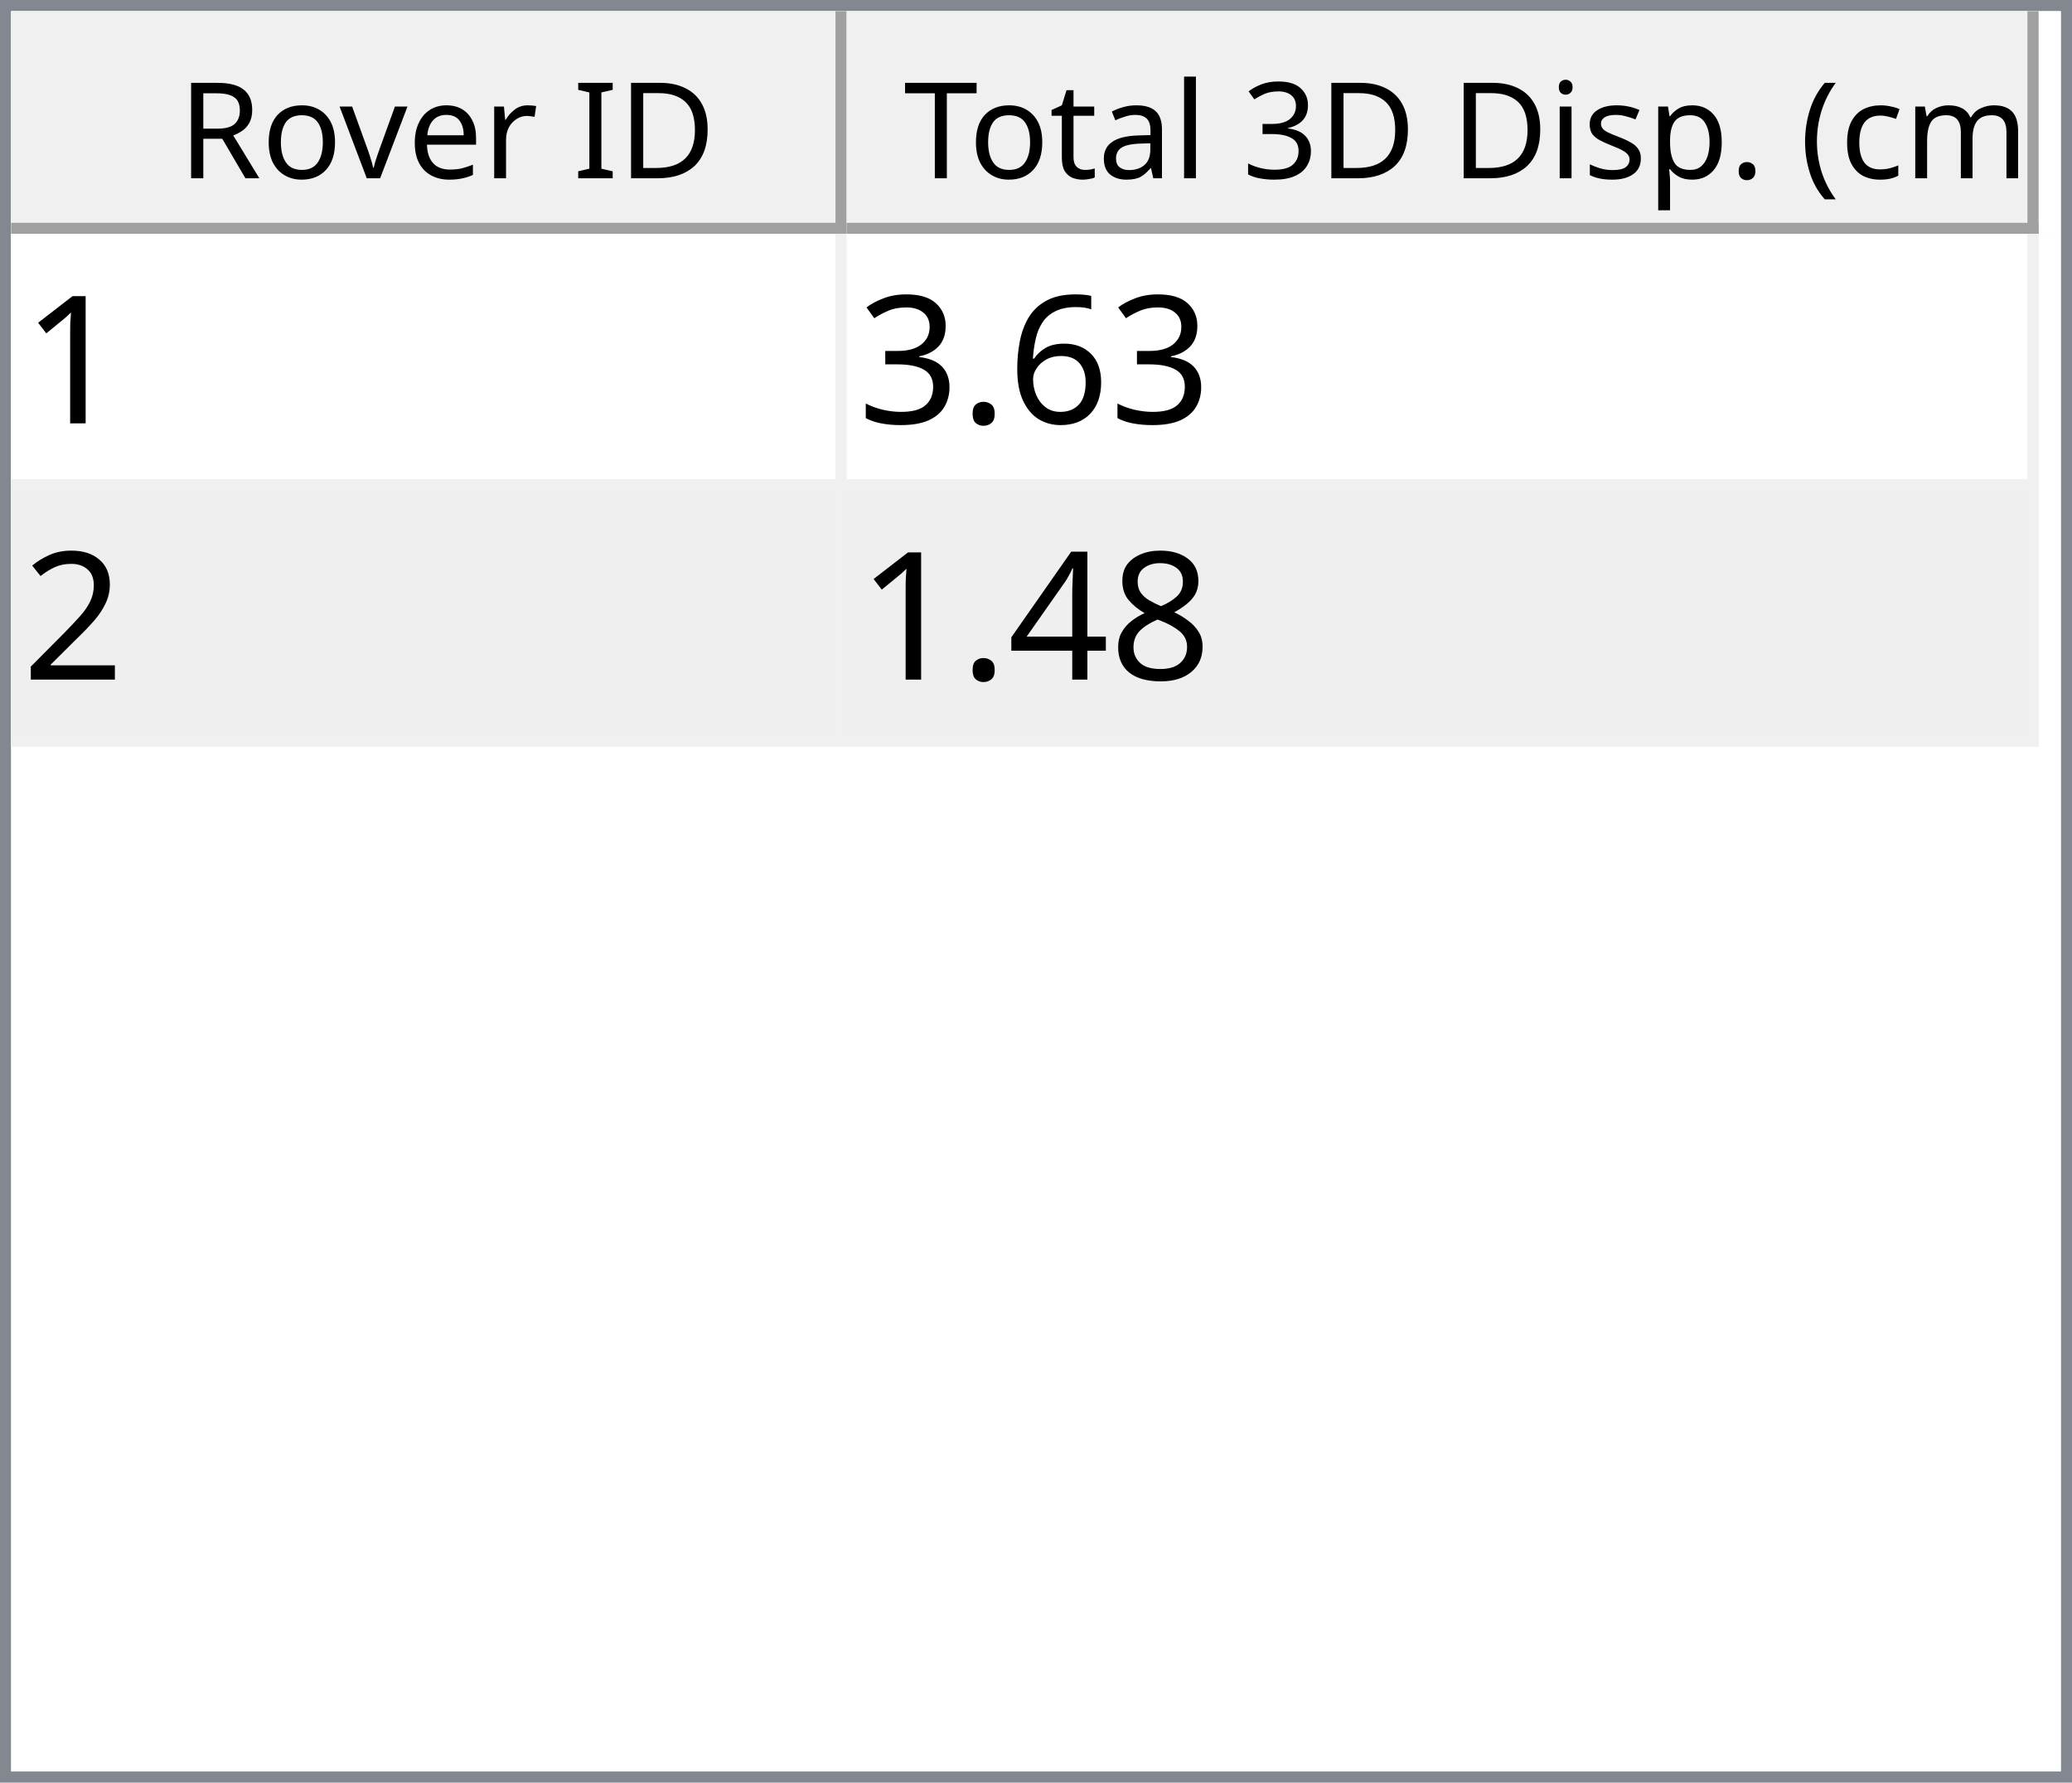
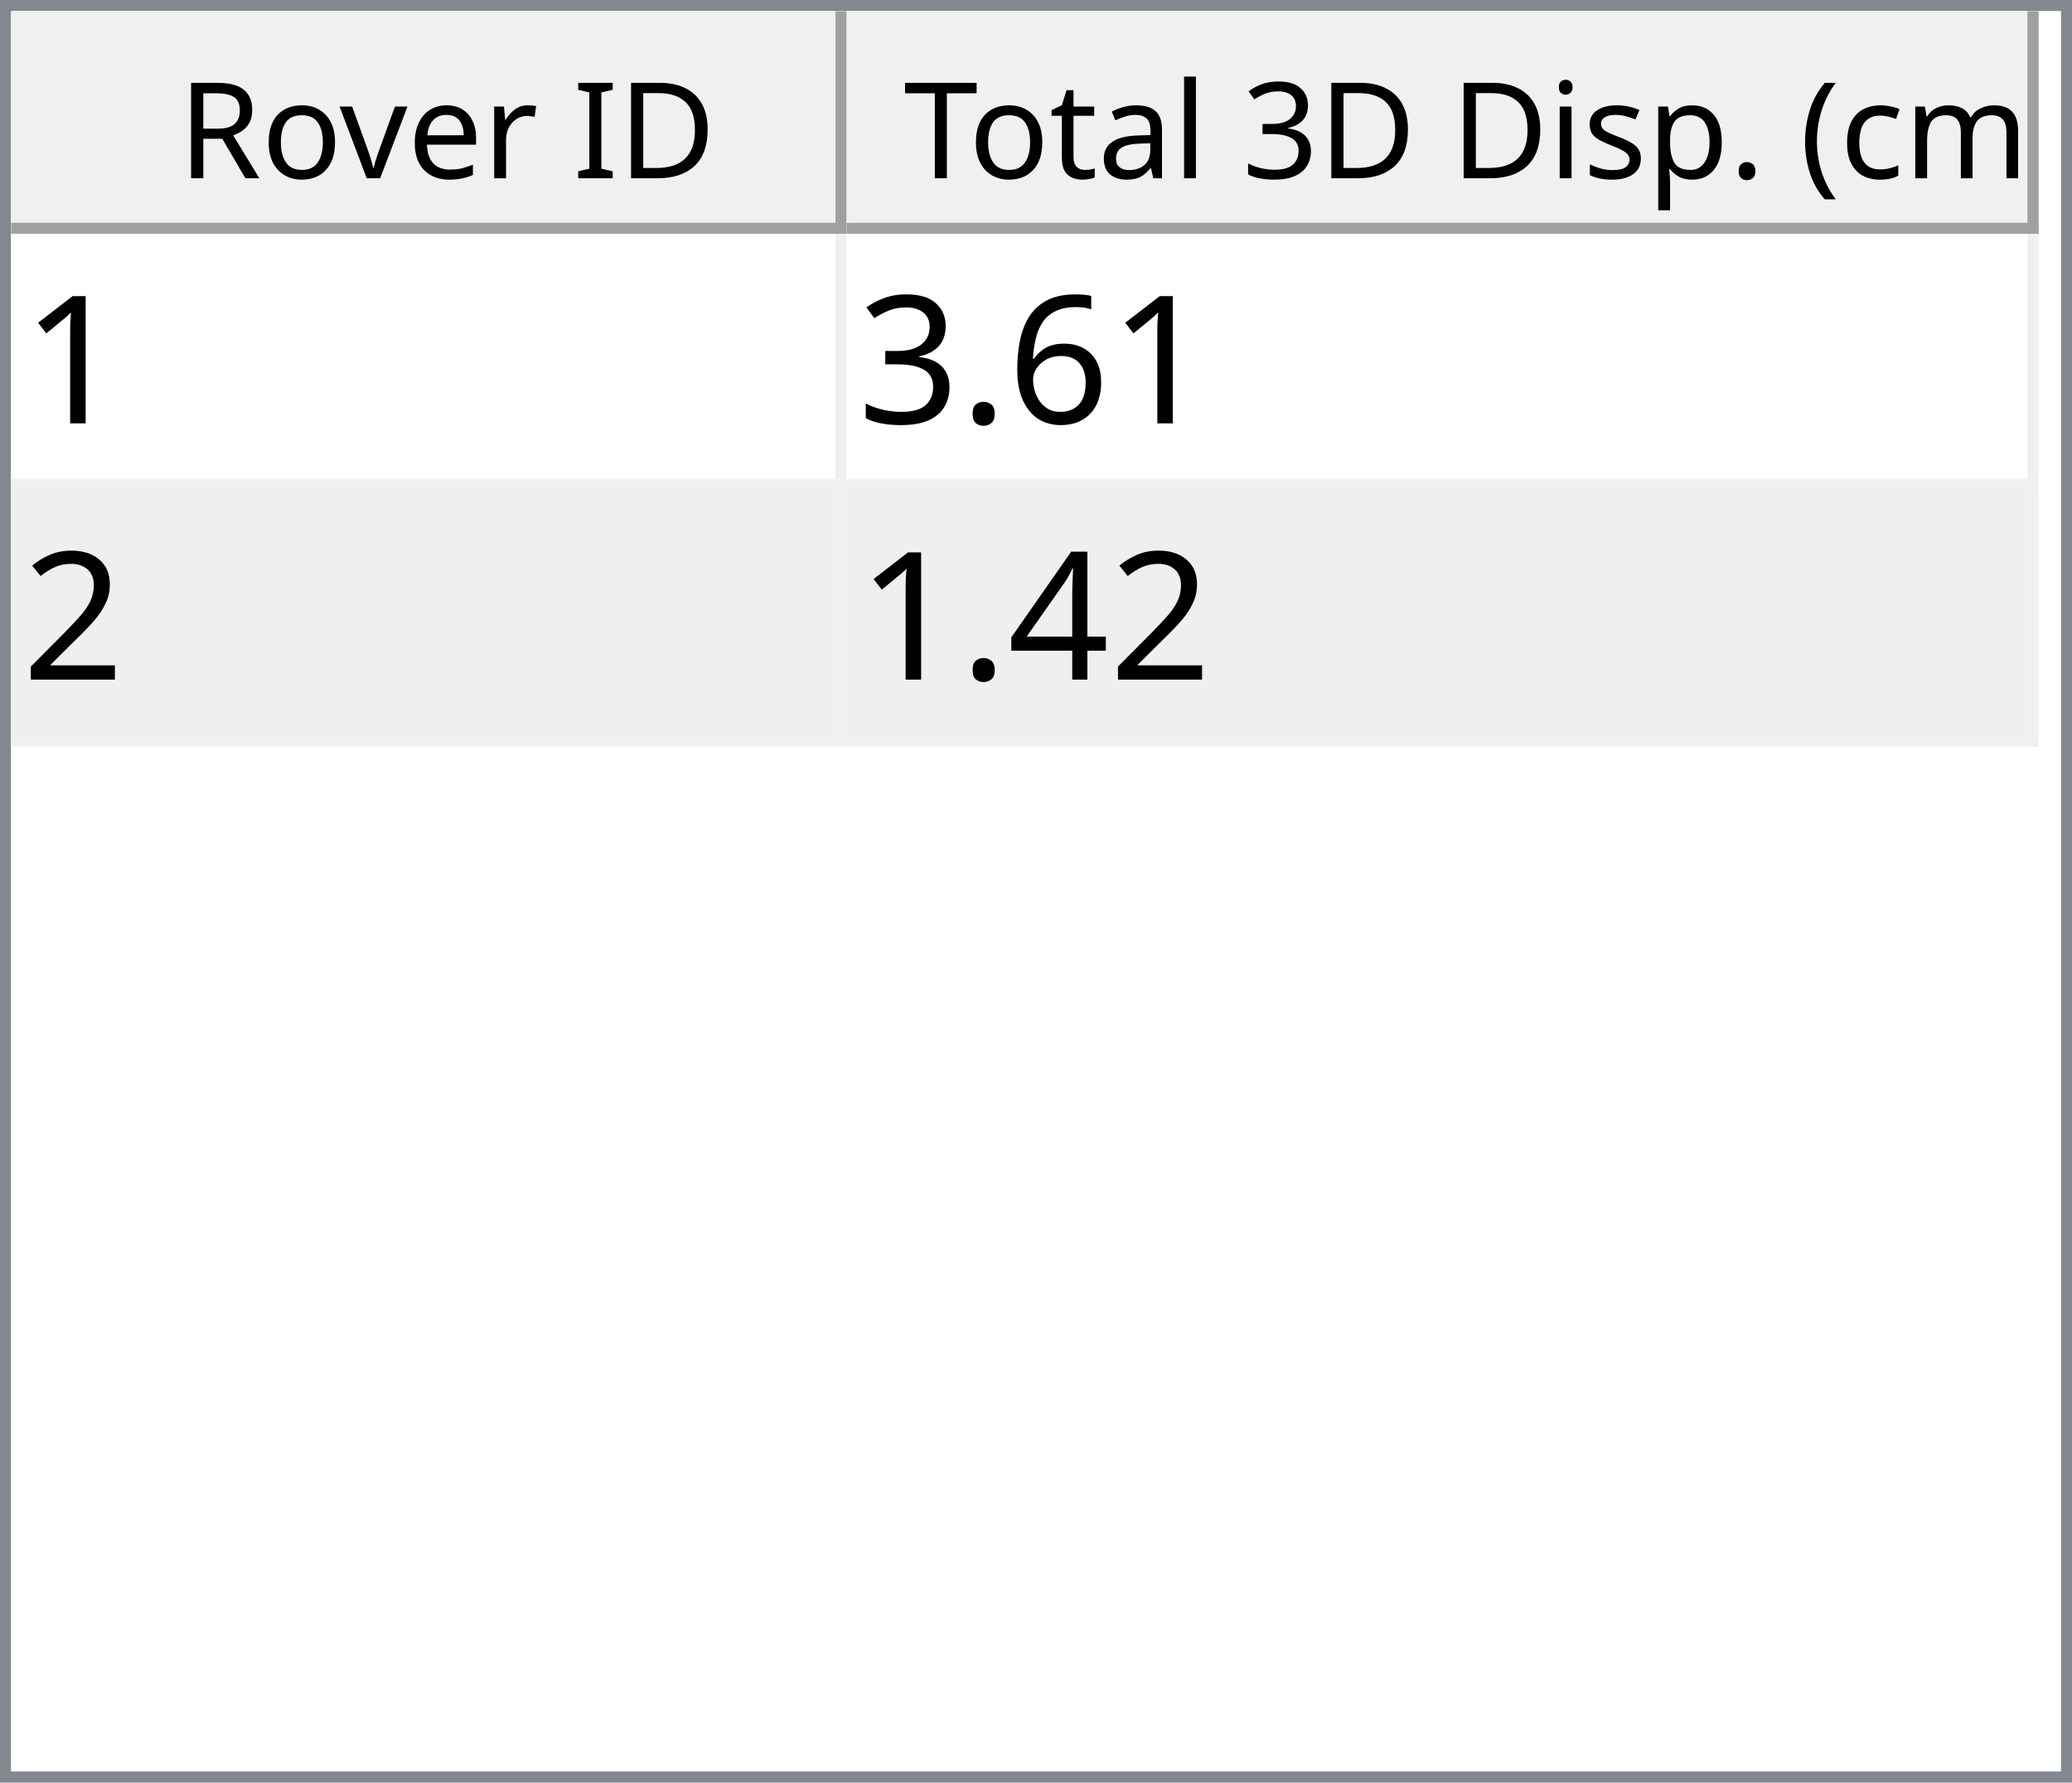
<svg xmlns="http://www.w3.org/2000/svg" style="fill-opacity:1; color-rendering:auto; color-interpolation:auto; text-rendering:auto; stroke:black; stroke-linecap:square; stroke-miterlimit:10; shape-rendering:auto; stroke-opacity:1; fill:black; stroke-dasharray:none; font-weight:normal; stroke-width:1; font-family:'Dialog'; font-style:normal; stroke-linejoin:miter; font-size:12px; stroke-dashoffset:0; image-rendering:auto;" width="186" height="160">
  <defs id="genericDefs" />
  <g>
    <defs id="defs1">
      <clipPath clipPathUnits="userSpaceOnUse" id="clipPath1">
        <path d="M0 0 L186 0 L186 160 L0 160 L0 0 Z" />
      </clipPath>
      <clipPath clipPathUnits="userSpaceOnUse" id="clipPath2">
        <path d="M0 0 L0 160 L186 160 L186 0 Z" />
      </clipPath>
      <clipPath clipPathUnits="userSpaceOnUse" id="clipPath3">
        <path d="M0 0 L0 20 L184 20 L184 0 Z" />
      </clipPath>
      <clipPath clipPathUnits="userSpaceOnUse" id="clipPath4">
        <path d="M0 0 L0 20 L75 20 L75 0 Z" />
      </clipPath>
      <clipPath clipPathUnits="userSpaceOnUse" id="clipPath5">
        <path d="M1 1 L1 19 L74 19 L74 1 Z" />
      </clipPath>
      <clipPath clipPathUnits="userSpaceOnUse" id="clipPath6">
        <path d="M0 0 L0 18 L73 18 L73 0 Z" />
      </clipPath>
      <clipPath clipPathUnits="userSpaceOnUse" id="clipPath7">
        <path d="M-0.5 -0.5 L-0.5 19.5 L74.5 19.5 L74.5 -0.5 Z" />
      </clipPath>
      <clipPath clipPathUnits="userSpaceOnUse" id="clipPath8">
        <path d="M0 0 L0 20 L107 20 L107 0 Z" />
      </clipPath>
      <clipPath clipPathUnits="userSpaceOnUse" id="clipPath9">
        <path d="M1 1 L1 19 L106 19 L106 1 Z" />
      </clipPath>
      <clipPath clipPathUnits="userSpaceOnUse" id="clipPath10">
        <path d="M0 0 L0 18 L105 18 L105 0 Z" />
      </clipPath>
      <clipPath clipPathUnits="userSpaceOnUse" id="clipPath11">
        <path d="M-0.5 -0.5 L-0.5 19.5 L106.5 19.5 L106.5 -0.5 Z" />
      </clipPath>
      <clipPath clipPathUnits="userSpaceOnUse" id="clipPath12">
        <path d="M0 0 L0 138 L184 138 L184 0 Z" />
      </clipPath>
      <clipPath clipPathUnits="userSpaceOnUse" id="clipPath13">
        <path d="M0 0 L0 46 L182 46 L182 0 Z" />
      </clipPath>
      <clipPath clipPathUnits="userSpaceOnUse" id="clipPath14">
        <path d="M-0.5 -0.5 L-0.5 45.5 L181.5 45.5 L181.5 -0.5 Z" />
      </clipPath>
      <clipPath clipPathUnits="userSpaceOnUse" id="clipPath15">
        <path d="M0 0 L0 22 L74 22 L74 0 Z" />
      </clipPath>
      <clipPath clipPathUnits="userSpaceOnUse" id="clipPath16">
        <path d="M0 0 L0 22 L106 22 L106 0 Z" />
      </clipPath>
      <font horiz-adv-x="64.551" id="font1">
        <font-face ascent="107.91" descent="25.098" units-per-em="100" style="font-style:normal; font-family:Segoe UI; font-weight:normal;" />
        <missing-glyph horiz-adv-x="64.551" d="M8.109 0 L8.109 68.266 L56.453 68.266 L56.453 0 L8.109 0 ZM15.328 7.234 L49.219 7.234 L49.219 61.031 L15.328 61.031 L15.328 7.234 Z" />
        <glyph unicode="D" horiz-adv-x="70.117" d="M9.188 0 L9.188 70.016 L28.516 70.016 Q65.531 70.016 65.531 35.891 Q65.531 19.672 55.25 9.836 Q44.969 0 27.734 0 L9.188 0 ZM17.391 62.594 L17.391 7.422 L27.828 7.422 Q41.609 7.422 49.273 14.797 Q56.938 22.172 56.938 35.688 Q56.938 62.594 28.328 62.594 L17.391 62.594 Z" />
        <glyph unicode="I" horiz-adv-x="26.611" d="M17.391 0 L9.188 0 L9.188 70.016 L17.391 70.016 L17.391 0 Z" />
        <glyph unicode=" " horiz-adv-x="27.393" d="" />
        <glyph unicode="r" horiz-adv-x="34.766" d="M34.188 41.891 Q32.078 43.5 28.125 43.5 Q23 43.5 19.555 38.672 Q16.109 33.844 16.109 25.484 L16.109 0 L8.109 0 L8.109 50 L16.109 50 L16.109 39.703 L16.312 39.703 Q18.016 44.969 21.531 47.922 Q25.047 50.875 29.391 50.875 Q32.516 50.875 34.188 50.203 L34.188 41.891 Z" />
        <glyph unicode="e" horiz-adv-x="52.295" d="M48.297 23 L12.984 23 Q13.188 14.656 17.484 10.109 Q21.781 5.562 29.297 5.562 Q37.75 5.562 44.828 11.141 L44.828 3.609 Q38.234 -1.172 27.391 -1.172 Q16.797 -1.172 10.742 5.641 Q4.688 12.453 4.688 24.812 Q4.688 36.469 11.305 43.82 Q17.922 51.172 27.734 51.172 Q37.547 51.172 42.922 44.828 Q48.297 38.484 48.297 27.203 L48.297 23 ZM40.094 29.781 Q40.047 36.719 36.75 40.578 Q33.453 44.438 27.594 44.438 Q21.922 44.438 17.969 40.383 Q14.016 36.328 13.094 29.781 L40.094 29.781 Z" />
        <glyph unicode="v" horiz-adv-x="47.9" d="M47.406 50 L27.484 0 L19.625 0 L0.688 50 L9.469 50 L22.172 13.672 Q23.578 9.672 23.922 6.688 L24.125 6.688 Q24.609 10.453 25.688 13.484 L38.969 50 L47.406 50 Z" />
        <glyph unicode="o" horiz-adv-x="58.594" d="M29 -1.172 Q17.922 -1.172 11.305 5.836 Q4.688 12.844 4.688 24.422 Q4.688 37.016 11.57 44.094 Q18.453 51.172 30.172 51.172 Q41.359 51.172 47.633 44.289 Q53.906 37.406 53.906 25.203 Q53.906 13.234 47.141 6.031 Q40.375 -1.172 29 -1.172 ZM29.594 44.438 Q21.875 44.438 17.383 39.188 Q12.891 33.938 12.891 24.703 Q12.891 15.828 17.43 10.695 Q21.969 5.562 29.594 5.562 Q37.359 5.562 41.531 10.594 Q45.703 15.625 45.703 24.906 Q45.703 34.281 41.531 39.359 Q37.359 44.438 29.594 44.438 Z" />
        <glyph unicode="R" horiz-adv-x="59.814" d="M59.375 0 L49.609 0 L37.891 19.625 Q36.281 22.359 34.766 24.289 Q33.25 26.219 31.664 27.438 Q30.078 28.656 28.25 29.219 Q26.422 29.781 24.125 29.781 L17.391 29.781 L17.391 0 L9.188 0 L9.188 70.016 L30.078 70.016 Q34.672 70.016 38.555 68.867 Q42.438 67.719 45.289 65.375 Q48.141 63.031 49.758 59.547 Q51.375 56.062 51.375 51.375 Q51.375 47.703 50.273 44.656 Q49.172 41.609 47.148 39.211 Q45.125 36.812 42.266 35.133 Q39.406 33.453 35.844 32.516 L35.844 32.328 Q37.594 31.547 38.891 30.547 Q40.188 29.547 41.359 28.18 Q42.531 26.812 43.68 25.078 Q44.828 23.344 46.234 21.047 L59.375 0 ZM17.391 62.594 L17.391 37.203 L28.516 37.203 Q31.594 37.203 34.203 38.133 Q36.812 39.062 38.719 40.797 Q40.625 42.531 41.703 45.047 Q42.781 47.562 42.781 50.688 Q42.781 56.297 39.141 59.445 Q35.5 62.594 28.609 62.594 L17.391 62.594 Z" />
        <glyph unicode=")" horiz-adv-x="30.176" d="M8.297 -15.922 L1.172 -15.922 Q16.406 2.344 16.406 26.812 Q16.406 51.469 1.078 70.016 L8.297 70.016 Q23.531 52.156 23.531 26.703 Q23.531 1.375 8.297 -15.922 Z" />
        <glyph unicode="m" horiz-adv-x="86.133" d="M79.109 0 L71.094 0 L71.094 28.719 Q71.094 37.016 68.531 40.727 Q65.969 44.438 59.906 44.438 Q54.781 44.438 51.195 39.75 Q47.609 35.062 47.609 28.516 L47.609 0 L39.594 0 L39.594 29.688 Q39.594 44.438 28.219 44.438 Q22.953 44.438 19.531 40.016 Q16.109 35.594 16.109 28.516 L16.109 0 L8.109 0 L8.109 50 L16.109 50 L16.109 42.094 L16.312 42.094 Q21.625 51.172 31.844 51.172 Q36.969 51.172 40.773 48.312 Q44.578 45.453 46 40.828 Q51.562 51.172 62.594 51.172 Q79.109 51.172 79.109 30.812 L79.109 0 Z" />
        <glyph unicode="c" horiz-adv-x="46.191" d="M42.188 2.297 Q36.422 -1.172 28.516 -1.172 Q17.828 -1.172 11.258 5.789 Q4.688 12.75 4.688 23.828 Q4.688 36.188 11.766 43.68 Q18.844 51.172 30.672 51.172 Q37.25 51.172 42.281 48.734 L42.281 40.531 Q36.719 44.438 30.375 44.438 Q22.703 44.438 17.797 38.945 Q12.891 33.453 12.891 24.516 Q12.891 15.719 17.508 10.641 Q22.125 5.562 29.891 5.562 Q36.422 5.562 42.188 9.906 L42.188 2.297 Z" />
        <glyph unicode="(" horiz-adv-x="30.176" d="M29.109 -15.922 L21.969 -15.922 Q6.844 1.375 6.844 26.703 Q6.844 52.156 21.969 70.016 L29.203 70.016 Q13.875 51.469 13.875 26.812 Q13.875 2.344 29.109 -15.922 Z" />
        <glyph unicode="." horiz-adv-x="21.68" d="M10.891 -1.078 Q8.641 -1.078 7.055 0.539 Q5.469 2.156 5.469 4.391 Q5.469 6.641 7.055 8.273 Q8.641 9.906 10.891 9.906 Q13.188 9.906 14.797 8.273 Q16.406 6.641 16.406 4.391 Q16.406 2.156 14.797 0.539 Q13.188 -1.078 10.891 -1.078 Z" />
        <glyph unicode="p" horiz-adv-x="58.789" d="M16.312 7.234 L16.109 7.234 L16.109 -23 L8.109 -23 L8.109 50 L16.109 50 L16.109 41.219 L16.312 41.219 Q22.219 51.172 33.594 51.172 Q43.266 51.172 48.688 44.461 Q54.109 37.75 54.109 26.469 Q54.109 13.922 48 6.375 Q41.891 -1.172 31.297 -1.172 Q21.578 -1.172 16.312 7.234 ZM16.109 27.391 L16.109 20.406 Q16.109 14.203 20.141 9.883 Q24.172 5.562 30.375 5.562 Q37.641 5.562 41.773 11.133 Q45.906 16.703 45.906 26.609 Q45.906 34.969 42.047 39.703 Q38.188 44.438 31.594 44.438 Q24.609 44.438 20.359 39.578 Q16.109 34.719 16.109 27.391 Z" />
        <glyph unicode="s" horiz-adv-x="42.432" d="M5.078 1.812 L5.078 10.406 Q11.625 5.562 19.484 5.562 Q30.031 5.562 30.031 12.594 Q30.031 14.594 29.125 15.992 Q28.219 17.391 26.68 18.461 Q25.141 19.531 23.07 20.383 Q21 21.234 18.609 22.172 Q15.281 23.484 12.766 24.828 Q10.25 26.172 8.57 27.859 Q6.891 29.547 6.031 31.695 Q5.172 33.844 5.172 36.719 Q5.172 40.234 6.789 42.945 Q8.406 45.656 11.086 47.484 Q13.766 49.312 17.211 50.242 Q20.656 51.172 24.312 51.172 Q30.812 51.172 35.938 48.922 L35.938 40.828 Q30.422 44.438 23.25 44.438 Q21 44.438 19.195 43.922 Q17.391 43.406 16.094 42.477 Q14.797 41.547 14.086 40.258 Q13.375 38.969 13.375 37.406 Q13.375 35.453 14.086 34.133 Q14.797 32.812 16.164 31.789 Q17.531 30.766 19.484 29.938 Q21.438 29.109 23.922 28.125 Q27.25 26.859 29.883 25.516 Q32.516 24.172 34.375 22.484 Q36.234 20.797 37.234 18.602 Q38.234 16.406 38.234 13.375 Q38.234 9.672 36.602 6.938 Q34.969 4.203 32.234 2.398 Q29.5 0.594 25.93 -0.289 Q22.359 -1.172 18.453 -1.172 Q10.75 -1.172 5.078 1.812 Z" />
        <glyph unicode="i" horiz-adv-x="24.219" d="M12.203 62.703 Q10.062 62.703 8.547 64.164 Q7.031 65.625 7.031 67.875 Q7.031 70.125 8.547 71.609 Q10.062 73.094 12.203 73.094 Q14.406 73.094 15.945 71.609 Q17.484 70.125 17.484 67.875 Q17.484 65.719 15.945 64.211 Q14.406 62.703 12.203 62.703 ZM16.109 0 L8.109 0 L8.109 50 L16.109 50 L16.109 0 Z" />
        <glyph unicode="3" horiz-adv-x="53.906" d="M46.531 19.828 Q46.531 15.094 44.75 11.211 Q42.969 7.328 39.719 4.57 Q36.469 1.812 31.93 0.297 Q27.391 -1.219 21.922 -1.219 Q11.922 -1.219 6 2.594 L6 11.188 Q13.094 5.609 22.219 5.609 Q25.875 5.609 28.828 6.539 Q31.781 7.469 33.906 9.227 Q36.031 10.984 37.18 13.477 Q38.328 15.969 38.328 19.094 Q38.328 32.812 18.797 32.812 L12.984 32.812 L12.984 39.594 L18.5 39.594 Q35.797 39.594 35.797 52.484 Q35.797 64.406 22.609 64.406 Q15.188 64.406 8.688 59.422 L8.688 67.188 Q15.375 71.188 24.609 71.188 Q29 71.188 32.57 69.969 Q36.141 68.75 38.68 66.555 Q41.219 64.359 42.609 61.281 Q44 58.203 44 54.5 Q44 40.672 30.031 36.719 L30.031 36.531 Q33.594 36.141 36.625 34.797 Q39.656 33.453 41.852 31.305 Q44.047 29.156 45.289 26.25 Q46.531 23.344 46.531 19.828 Z" />
        <glyph unicode="l" horiz-adv-x="24.219" d="M16.109 0 L8.109 0 L8.109 74.031 L16.109 74.031 L16.109 0 Z" />
        <glyph unicode="a" horiz-adv-x="50.879" d="M43.891 0 L35.891 0 L35.891 7.812 L35.688 7.812 Q30.469 -1.172 20.312 -1.172 Q12.844 -1.172 8.617 2.781 Q4.391 6.734 4.391 13.281 Q4.391 27.297 20.906 29.594 L35.891 31.688 Q35.891 44.438 25.594 44.438 Q16.547 44.438 9.281 38.281 L9.281 46.484 Q16.656 51.172 26.266 51.172 Q43.891 51.172 43.891 32.516 L43.891 0 ZM35.891 25.297 L23.828 23.641 Q18.266 22.859 15.43 20.875 Q12.594 18.891 12.594 13.875 Q12.594 10.203 15.211 7.883 Q17.828 5.562 22.172 5.562 Q28.125 5.562 32.008 9.742 Q35.891 13.922 35.891 20.312 L35.891 25.297 Z" />
        <glyph unicode="t" horiz-adv-x="33.887" d="M31.297 0.484 Q28.469 -1.078 23.828 -1.078 Q10.688 -1.078 10.688 13.578 L10.688 43.172 L2.094 43.172 L2.094 50 L10.688 50 L10.688 62.203 L18.703 64.797 L18.703 50 L31.297 50 L31.297 43.172 L18.703 43.172 L18.703 14.984 Q18.703 9.969 20.414 7.82 Q22.125 5.672 26.078 5.672 Q29.109 5.672 31.297 7.328 L31.297 0.484 Z" />
        <glyph unicode="T" horiz-adv-x="52.393" d="M50.594 62.594 L30.375 62.594 L30.375 0 L22.172 0 L22.172 62.594 L2 62.594 L2 70.016 L50.594 70.016 L50.594 62.594 Z" />
      </font>
      <font horiz-adv-x="75.0" id="font2">
        <font-face ascent="100.537" descent="21.973" units-per-em="100" style="font-style:normal; font-family:sans-serif; font-weight:normal;" />
        <missing-glyph horiz-adv-x="75.0" d="M12.5 0 L12.5 62.5 L62.5 62.5 L62.5 0 L12.5 0 ZM14.062 1.562 L60.938 1.562 L60.938 60.938 L14.062 60.938 L14.062 1.562 Z" />
        <glyph unicode="1" horiz-adv-x="55.615" d="M37.25 0 L28.469 0 L28.469 56 Q25.297 52.984 20.141 49.953 Q14.984 46.922 10.891 45.406 L10.891 53.906 Q18.266 57.375 23.781 62.305 Q29.297 67.234 31.594 71.875 L37.25 71.875 L37.25 0 Z" />
        <glyph unicode="6" horiz-adv-x="55.615" d="M49.75 54.047 L41.016 53.375 Q39.844 58.547 37.703 60.891 Q34.125 64.656 28.906 64.656 Q24.703 64.656 21.531 62.312 Q17.391 59.281 14.992 53.469 Q12.594 47.656 12.5 36.922 Q15.672 41.75 20.266 44.094 Q24.859 46.438 29.891 46.438 Q38.672 46.438 44.852 39.969 Q51.031 33.5 51.031 23.25 Q51.031 16.5 48.125 10.719 Q45.219 4.938 40.141 1.859 Q35.062 -1.219 28.609 -1.219 Q17.625 -1.219 10.695 6.859 Q3.766 14.938 3.766 33.5 Q3.766 54.25 11.422 63.672 Q18.109 71.875 29.438 71.875 Q37.891 71.875 43.289 67.141 Q48.688 62.406 49.75 54.047 ZM13.875 23.188 Q13.875 18.656 15.797 14.508 Q17.719 10.359 21.188 8.18 Q24.656 6 28.469 6 Q34.031 6 38.039 10.492 Q42.047 14.984 42.047 22.703 Q42.047 30.125 38.086 34.398 Q34.125 38.672 28.125 38.672 Q22.172 38.672 18.023 34.398 Q13.875 30.125 13.875 23.188 Z" />
        <glyph unicode="." horiz-adv-x="27.783" d="M9.078 0 L9.078 10.016 L19.094 10.016 L19.094 0 L9.078 0 Z" />
        <glyph unicode="3" horiz-adv-x="55.615" d="M4.203 18.891 L12.984 20.062 Q14.5 12.594 18.141 9.297 Q21.781 6 27 6 Q33.203 6 37.477 10.297 Q41.75 14.594 41.75 20.953 Q41.75 27 37.797 30.93 Q33.844 34.859 27.734 34.859 Q25.25 34.859 21.531 33.891 L22.516 41.609 Q23.391 41.5 23.922 41.5 Q29.547 41.5 34.039 44.43 Q38.531 47.359 38.531 53.469 Q38.531 58.297 35.258 61.477 Q31.984 64.656 26.812 64.656 Q21.688 64.656 18.266 61.43 Q14.844 58.203 13.875 51.766 L5.078 53.328 Q6.688 62.156 12.398 67.016 Q18.109 71.875 26.609 71.875 Q32.469 71.875 37.398 69.359 Q42.328 66.844 44.945 62.5 Q47.562 58.156 47.562 53.266 Q47.562 48.641 45.07 44.828 Q42.578 41.016 37.703 38.766 Q44.047 37.312 47.562 32.695 Q51.078 28.078 51.078 21.141 Q51.078 11.766 44.242 5.25 Q37.406 -1.266 26.953 -1.266 Q17.531 -1.266 11.305 4.352 Q5.078 9.969 4.203 18.891 Z" />
        <glyph unicode="2" horiz-adv-x="55.615" d="M50.344 8.453 L50.344 0 L3.031 0 Q2.938 3.172 4.047 6.109 Q5.859 10.938 9.836 15.625 Q13.812 20.312 21.344 26.469 Q33.016 36.031 37.117 41.625 Q41.219 47.219 41.219 52.203 Q41.219 57.422 37.477 61.008 Q33.734 64.594 27.734 64.594 Q21.391 64.594 17.578 60.789 Q13.766 56.984 13.719 50.25 L4.688 51.172 Q5.609 61.281 11.664 66.578 Q17.719 71.875 27.938 71.875 Q38.234 71.875 44.242 66.164 Q50.25 60.453 50.25 52 Q50.25 47.703 48.492 43.555 Q46.734 39.406 42.656 34.812 Q38.578 30.219 29.109 22.219 Q21.188 15.578 18.945 13.211 Q16.703 10.844 15.234 8.453 L50.344 8.453 Z" />
-         <glyph unicode="8" horiz-adv-x="55.615" d="M17.672 38.812 Q12.203 40.828 9.57 44.539 Q6.938 48.25 6.938 53.422 Q6.938 61.234 12.555 66.555 Q18.172 71.875 27.484 71.875 Q36.859 71.875 42.578 66.43 Q48.297 60.984 48.297 53.172 Q48.297 48.188 45.68 44.508 Q43.062 40.828 37.75 38.812 Q44.344 36.672 47.781 31.883 Q51.219 27.094 51.219 20.453 Q51.219 11.281 44.727 5.031 Q38.234 -1.219 27.641 -1.219 Q17.047 -1.219 10.547 5.055 Q4.047 11.328 4.047 20.703 Q4.047 27.688 7.594 32.398 Q11.141 37.109 17.672 38.812 ZM15.922 53.719 Q15.922 48.641 19.195 45.414 Q22.469 42.188 27.688 42.188 Q32.766 42.188 36.016 45.383 Q39.266 48.578 39.266 53.219 Q39.266 58.062 35.914 61.359 Q32.562 64.656 27.594 64.656 Q22.562 64.656 19.242 61.43 Q15.922 58.203 15.922 53.719 ZM13.094 20.656 Q13.094 16.891 14.875 13.375 Q16.656 9.859 20.172 7.93 Q23.688 6 27.734 6 Q34.031 6 38.133 10.055 Q42.234 14.109 42.234 20.359 Q42.234 26.703 38.016 30.859 Q33.797 35.016 27.438 35.016 Q21.234 35.016 17.164 30.914 Q13.094 26.812 13.094 20.656 Z" />
        <glyph unicode="4" horiz-adv-x="55.615" d="M32.328 0 L32.328 17.141 L1.266 17.141 L1.266 25.203 L33.938 71.578 L41.109 71.578 L41.109 25.203 L50.781 25.203 L50.781 17.141 L41.109 17.141 L41.109 0 L32.328 0 ZM32.328 25.203 L32.328 57.469 L9.906 25.203 L32.328 25.203 Z" />
      </font>
    </defs>
    <g style="fill:white; stroke:white;">
      <rect x="0" y="0" width="186" style="clip-path:url(#clipPath1); stroke:none;" height="160" />
    </g>
    <g style="fill:white; text-rendering:optimizeSpeed; color-rendering:optimizeSpeed; image-rendering:optimizeSpeed; shape-rendering:crispEdges; stroke:white; color-interpolation:sRGB;">
      <rect x="0" width="186" height="160" y="0" style="stroke:none;" />
      <path style="stroke:none;" d="M0 160 L186 160 L186 0 L0 0 Z" />
    </g>
    <g style="fill:rgb(240,240,240); font-family:'Segoe UI'; stroke:rgb(240,240,240);">
      <rect x="0" y="0" width="186" style="clip-path:url(#clipPath2); stroke:none;" height="160" />
    </g>
    <g style="fill:rgb(130,135,144); font-family:'Segoe UI'; stroke:rgb(130,135,144);">
      <path d="M0 0 L186 0 L186 160 L0 160 L0 0 ZM1 1 L185 1 L185 159 L1 159 L1 1 Z" style="fill-rule:evenodd; clip-path:url(#clipPath2); stroke:none;" />
    </g>
    <g style="fill:white; font-family:'Segoe UI'; stroke:white;" transform="translate(1,1)">
      <rect x="0" y="0" width="184" style="clip-path:url(#clipPath3); stroke:none;" height="20" />
    </g>
    <g style="fill:rgb(240,240,240); font-family:'Segoe UI'; stroke:rgb(240,240,240);" transform="translate(1,1)">
      <rect x="0" y="0" width="75" style="clip-path:url(#clipPath4); stroke:none;" height="20" />
    </g>
    <g style="font-family:'Segoe UI';" transform="translate(2,2)">
      <text x="14" xml:space="preserve" y="14" style="clip-path:url(#clipPath6); stroke:none;">Rover ID</text>
    </g>
    <g style="fill:rgb(160,160,160); font-family:'Segoe UI'; stroke:rgb(160,160,160); stroke-linejoin:bevel;" transform="translate(1.5,1.5)">
      <line x1="74" x2="74" y1="0" style="fill:none; clip-path:url(#clipPath7);" y2="19" />
    </g>
    <g style="fill:rgb(160,160,160); font-family:'Segoe UI'; stroke:rgb(160,160,160); stroke-linejoin:bevel;" transform="matrix(1,0,0,1,1,1) translate(0.5,0.5)">
      <line x1="0" x2="74" y1="19" style="fill:none; clip-path:url(#clipPath7);" y2="19" />
    </g>
    <g style="fill:rgb(240,240,240); font-family:'Segoe UI'; stroke:rgb(240,240,240);" transform="translate(76,1)">
      <rect x="0" y="0" width="107" style="clip-path:url(#clipPath8); stroke:none;" height="20" />
    </g>
    <g style="font-family:'Segoe UI';" transform="translate(77,2)">
      <text x="1" xml:space="preserve" y="14" style="clip-path:url(#clipPath10); stroke:none;"> Total 3D Disp. (cm)</text>
    </g>
    <g style="fill:rgb(160,160,160); font-family:'Segoe UI'; stroke:rgb(160,160,160); stroke-linejoin:bevel;" transform="translate(76.5,1.5)">
      <line x1="106" x2="106" y1="0" style="fill:none; clip-path:url(#clipPath11);" y2="19" />
    </g>
    <g style="fill:rgb(160,160,160); font-family:'Segoe UI'; stroke:rgb(160,160,160); stroke-linejoin:bevel;" transform="matrix(1,0,0,1,76,1) translate(0.5,0.5)">
      <line x1="0" x2="106" y1="19" style="fill:none; clip-path:url(#clipPath11);" y2="19" />
    </g>
    <g style="fill:white; font-family:'Segoe UI'; stroke:white;" transform="translate(1,21)">
      <rect x="0" y="0" width="184" style="clip-path:url(#clipPath12); stroke:none;" height="138" />
    </g>
    <g style="fill:rgb(240,240,240); font-size:16px; font-family:sans-serif; stroke:rgb(240,240,240);" transform="translate(1,21)">
      <rect x="0" y="0" width="182" style="clip-path:url(#clipPath13); stroke:none;" height="46" />
      <line transform="translate(0.5,0.5)" x1="0" x2="181" y1="22" style="clip-path:url(#clipPath14); fill:none; stroke-linejoin:bevel;" y2="22" />
    </g>
    <g transform="matrix(1,0,0,1,1,21) translate(0.5,0.5)" style="fill:rgb(240,240,240); font-size:16px; font-family:sans-serif; stroke:rgb(240,240,240); stroke-linejoin:bevel;">
      <line x1="0" x2="181" y1="45" style="fill:none; clip-path:url(#clipPath14);" y2="45" />
    </g>
    <g transform="matrix(1,0,0,1,1,21) translate(0.5,0.5)" style="fill:rgb(240,240,240); font-size:16px; font-family:sans-serif; stroke:rgb(240,240,240); stroke-linejoin:bevel;">
      <line x1="74" x2="74" y1="0" style="fill:none; clip-path:url(#clipPath14);" y2="45" />
    </g>
    <g transform="matrix(1,0,0,1,1,21) translate(0.5,0.5)" style="fill:rgb(240,240,240); font-size:16px; font-family:sans-serif; stroke:rgb(240,240,240); stroke-linejoin:bevel;">
      <line x1="181" x2="181" y1="0" style="fill:none; clip-path:url(#clipPath14);" y2="45" />
    </g>
    <g style="fill:white; font-size:16px; font-family:sans-serif; stroke:white;" transform="matrix(1,0,0,1,1,21)">
      <rect x="0" y="0" width="74" style="clip-path:url(#clipPath15); stroke:none;" height="22" />
      <text x="1" y="17" style="fill:black; clip-path:url(#clipPath15); stroke:none;" xml:space="preserve">1</text>
    </g>
    <g style="fill:white; font-size:16px; font-family:sans-serif; stroke:white;" transform="matrix(1,0,0,1,1,21) translate(75,0)">
      <rect x="0" y="0" width="106" style="clip-path:url(#clipPath16); stroke:none;" height="22" />
-       <text x="1" y="17" style="fill:black; clip-path:url(#clipPath16); stroke:none;" xml:space="preserve">3.63</text>
+       <text x="1" y="17" style="fill:black; clip-path:url(#clipPath16); stroke:none;" xml:space="preserve">3.61</text>
    </g>
    <g style="fill:rgb(239,239,239); font-size:16px; font-family:sans-serif; stroke:rgb(239,239,239);" transform="matrix(1,0,0,1,1,21) translate(0,23)">
      <rect x="0" y="0" width="74" style="clip-path:url(#clipPath15); stroke:none;" height="22" />
      <text x="1" y="17" style="fill:black; clip-path:url(#clipPath15); stroke:none;" xml:space="preserve">2</text>
    </g>
    <g style="fill:rgb(239,239,239); font-size:16px; font-family:sans-serif; stroke:rgb(239,239,239);" transform="matrix(1,0,0,1,1,21) translate(75,23)">
      <rect x="0" y="0" width="106" style="clip-path:url(#clipPath16); stroke:none;" height="22" />
-       <text x="1" y="17" style="fill:black; clip-path:url(#clipPath16); stroke:none;" xml:space="preserve">1.48</text>
+       <text x="1" y="17" style="fill:black; clip-path:url(#clipPath16); stroke:none;" xml:space="preserve">1.42</text>
    </g>
  </g>
</svg>
